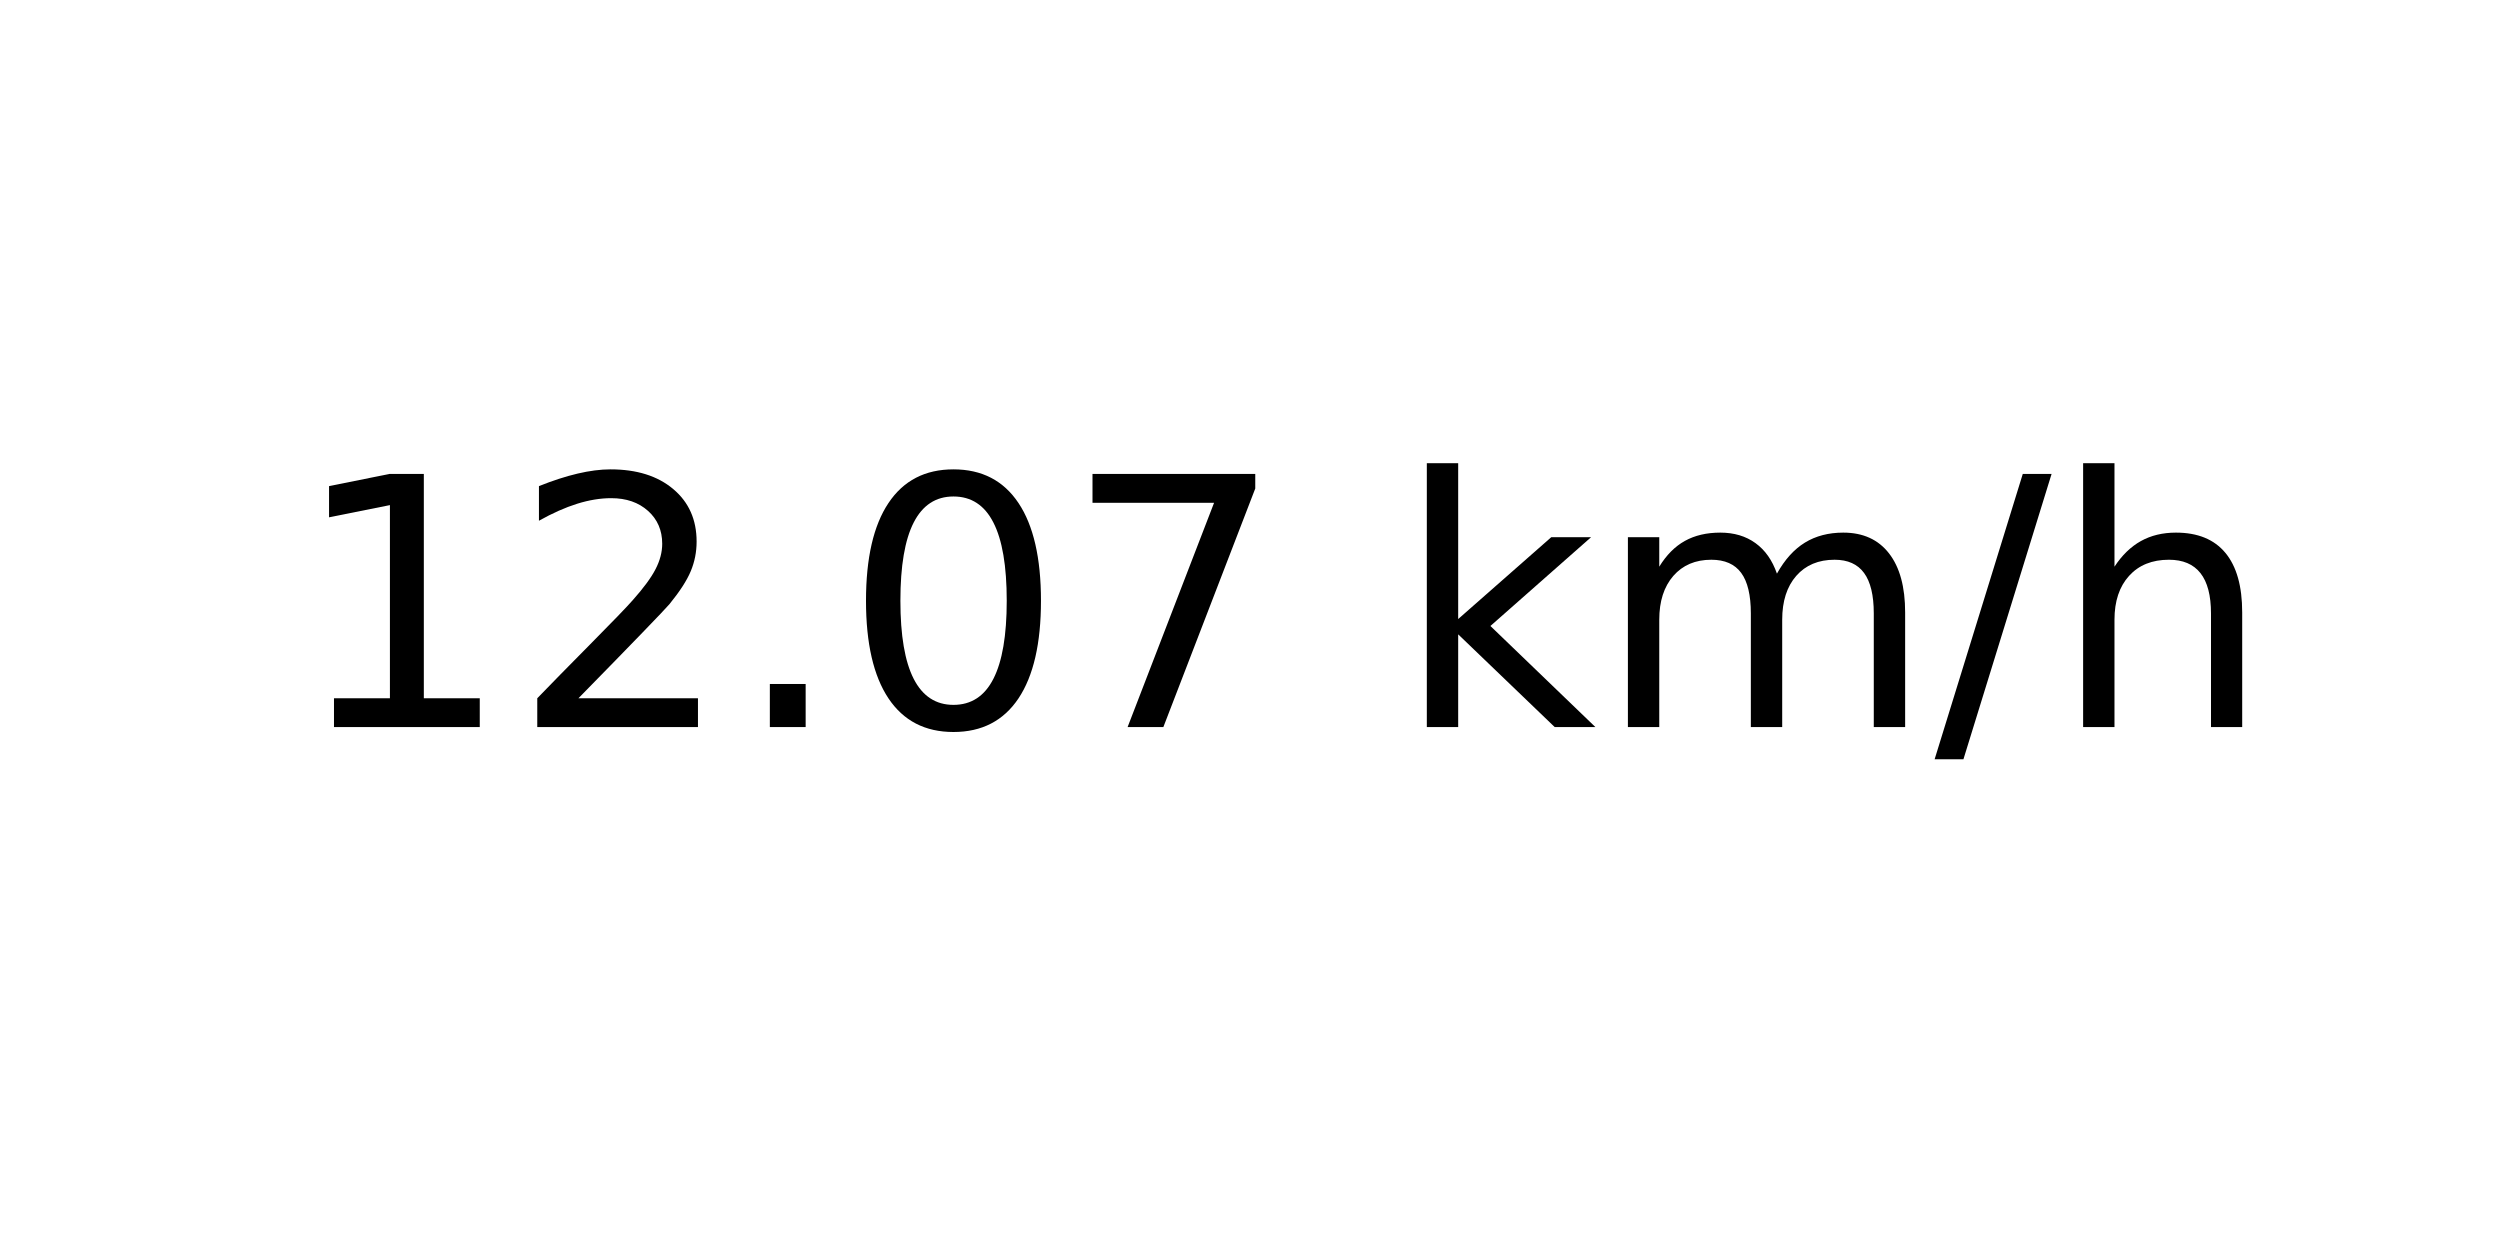
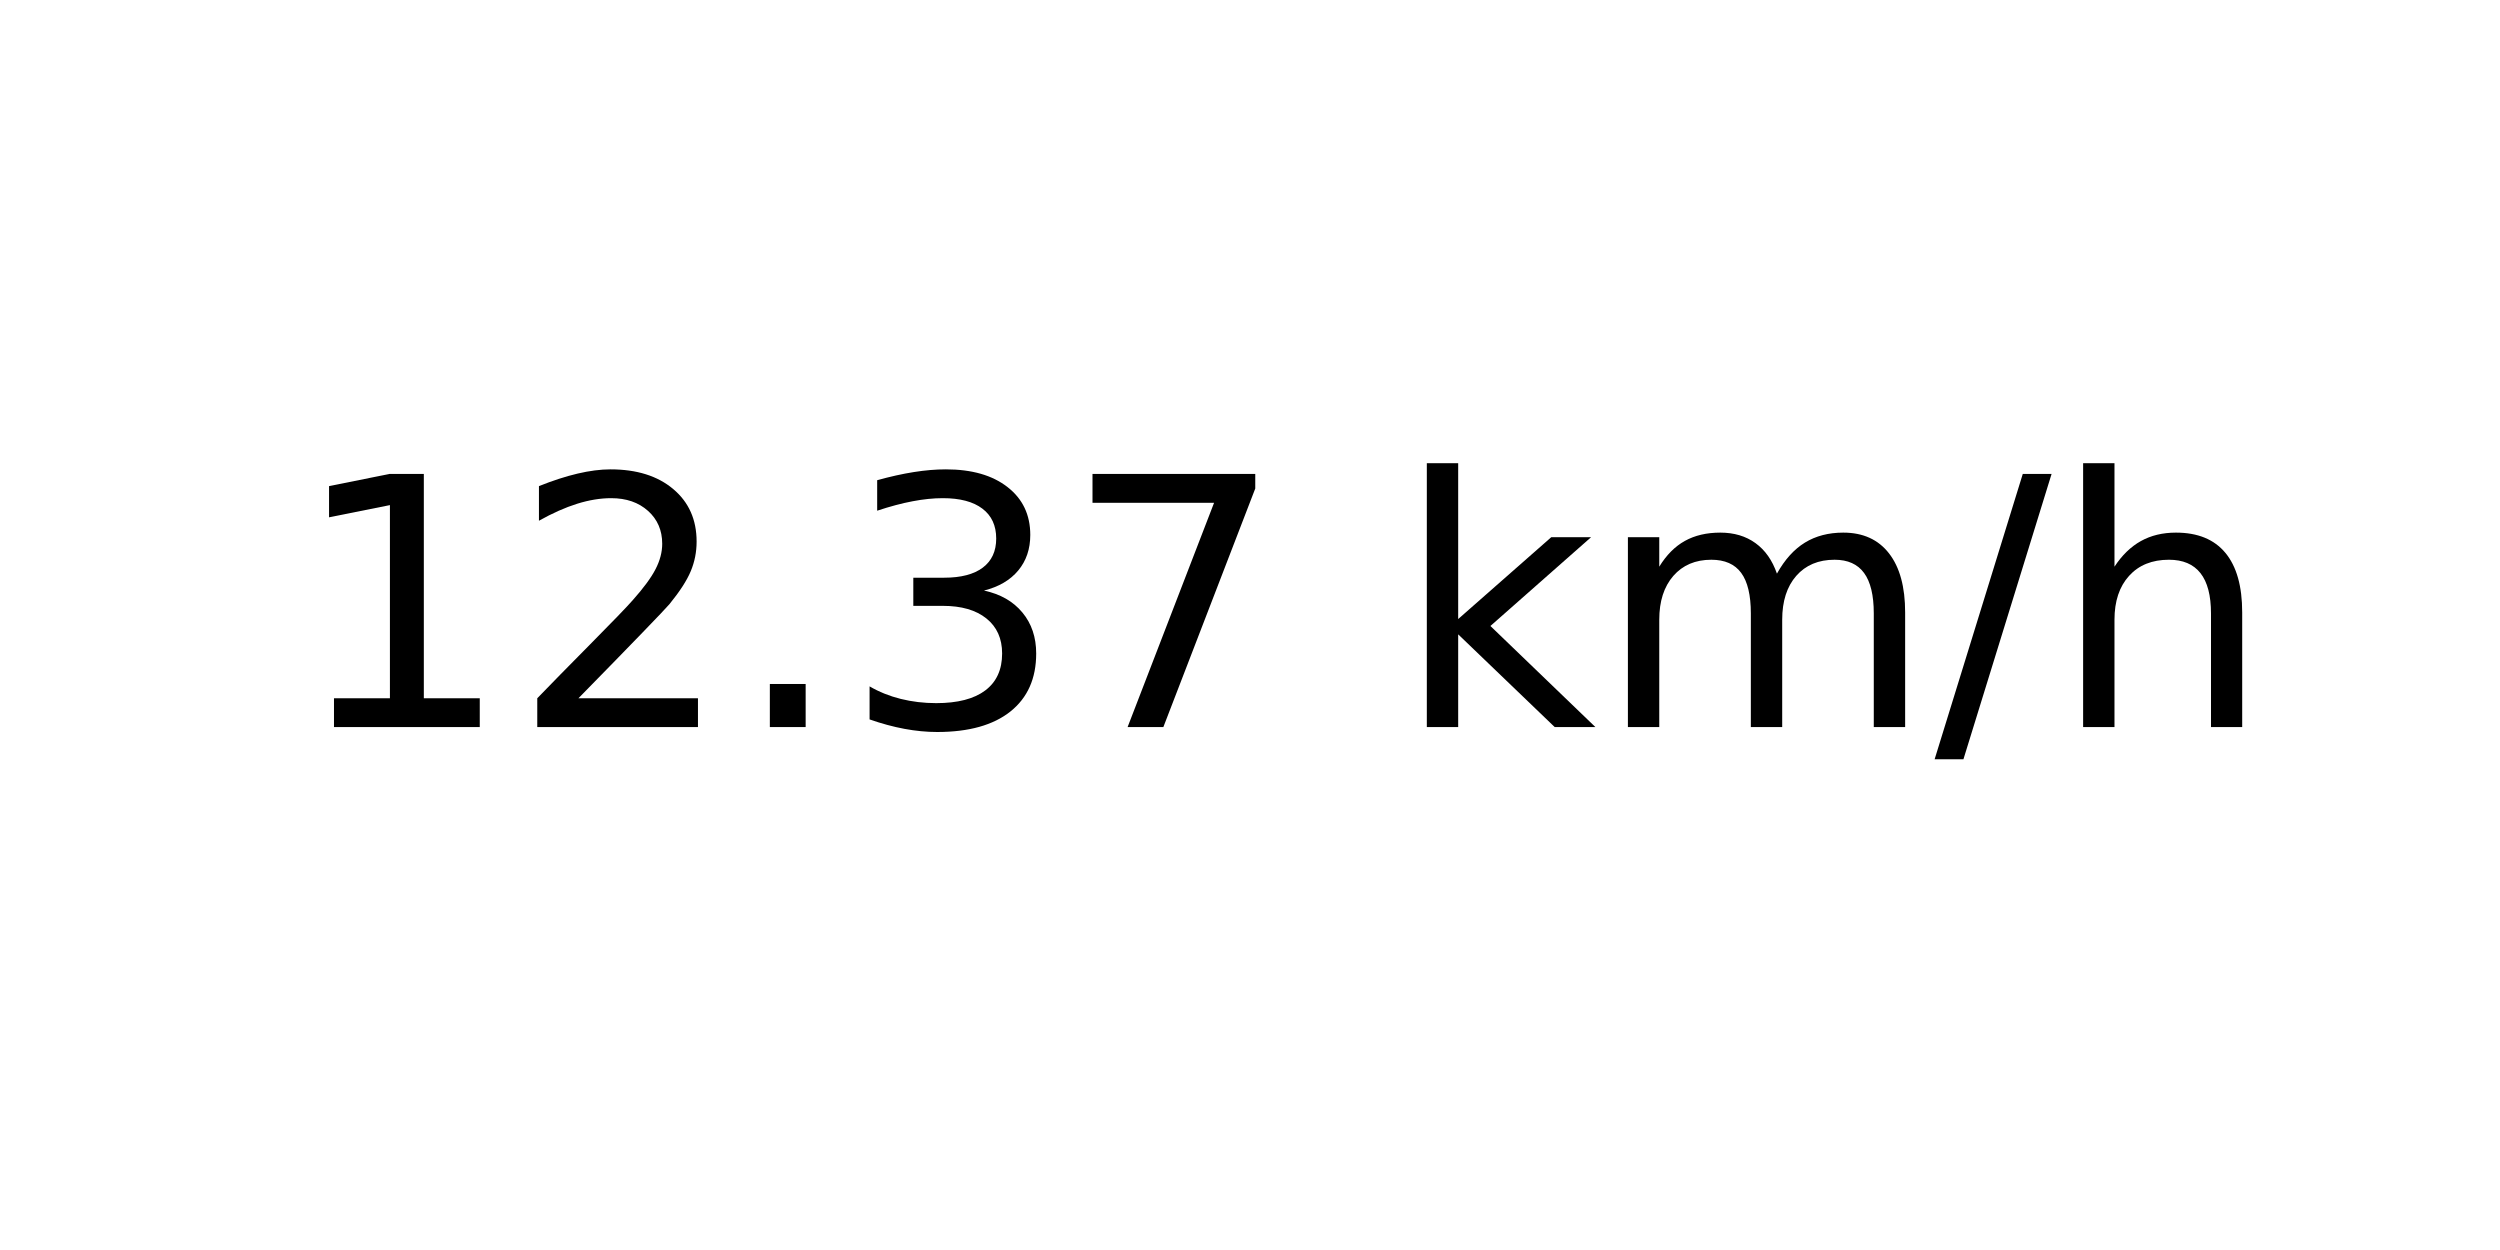
<svg xmlns="http://www.w3.org/2000/svg" xmlns:xlink="http://www.w3.org/1999/xlink" width="72pt" height="36pt" viewBox="0 0 72 36" version="1.1">
  <defs>
    <style type="text/css">*{stroke-linejoin: round; stroke-linecap: butt}</style>
  </defs>
  <g id="figure_1">
    <g id="axes_1">
      <g id="text_1">
        <g transform="translate(8.378125 20.93937) scale(0.1 -0.1)">
          <defs>
            <path id="DejaVuSans-31" d="M 794 531  L 1825 531  L 1825 4091  L 703 3866  L 703 4441  L 1819 4666  L 2450 4666  L 2450 531  L 3481 531  L 3481 0  L 794 0  L 794 531  z " transform="scale(0.015625)" />
            <path id="DejaVuSans-32" d="M 1228 531  L 3431 531  L 3431 0  L 469 0  L 469 531  Q 828 903 1448 1529  Q 2069 2156 2228 2338  Q 2531 2678 2651 2914  Q 2772 3150 2772 3378  Q 2772 3750 2511 3984  Q 2250 4219 1831 4219  Q 1534 4219 1204 4116  Q 875 4013 500 3803  L 500 4441  Q 881 4594 1212 4672  Q 1544 4750 1819 4750  Q 2544 4750 2975 4387  Q 3406 4025 3406 3419  Q 3406 3131 3298 2873  Q 3191 2616 2906 2266  Q 2828 2175 2409 1742  Q 1991 1309 1228 531  z " transform="scale(0.015625)" />
            <path id="DejaVuSans-2e" d="M 684 794  L 1344 794  L 1344 0  L 684 0  L 684 794  z " transform="scale(0.015625)" />
-             <path id="DejaVuSans-30" d="M 2034 4250  Q 1547 4250 1301 3770  Q 1056 3291 1056 2328  Q 1056 1369 1301 889  Q 1547 409 2034 409  Q 2525 409 2770 889  Q 3016 1369 3016 2328  Q 3016 3291 2770 3770  Q 2525 4250 2034 4250  z M 2034 4750  Q 2819 4750 3233 4129  Q 3647 3509 3647 2328  Q 3647 1150 3233 529  Q 2819 -91 2034 -91  Q 1250 -91 836 529  Q 422 1150 422 2328  Q 422 3509 836 4129  Q 1250 4750 2034 4750  z " transform="scale(0.015625)" />
+             <path id="DejaVuSans-33" d="M 2597 2516  Q 3050 2419 3304 2112  Q 3559 1806 3559 1356  Q 3559 666 3084 287  Q 2609 -91 1734 -91  Q 1441 -91 1130 -33  Q 819 25 488 141  L 488 750  Q 750 597 1062 519  Q 1375 441 1716 441  Q 2309 441 2620 675  Q 2931 909 2931 1356  Q 2931 1769 2642 2001  Q 2353 2234 1838 2234  L 1294 2234  L 1294 2753  L 1863 2753  Q 2328 2753 2575 2939  Q 2822 3125 2822 3475  Q 2822 3834 2567 4026  Q 2313 4219 1838 4219  Q 1578 4219 1281 4162  Q 984 4106 628 3988  L 628 4550  Q 988 4650 1302 4700  Q 1616 4750 1894 4750  Q 2613 4750 3031 4423  Q 3450 4097 3450 3541  Q 3450 3153 3228 2886  Q 3006 2619 2597 2516  z " transform="scale(0.015625)" />
            <path id="DejaVuSans-37" d="M 525 4666  L 3525 4666  L 3525 4397  L 1831 0  L 1172 0  L 2766 4134  L 525 4134  L 525 4666  z " transform="scale(0.015625)" />
            <path id="DejaVuSans-20" transform="scale(0.015625)" />
            <path id="DejaVuSans-6b" d="M 581 4863  L 1159 4863  L 1159 1991  L 2875 3500  L 3609 3500  L 1753 1863  L 3688 0  L 2938 0  L 1159 1709  L 1159 0  L 581 0  L 581 4863  z " transform="scale(0.015625)" />
            <path id="DejaVuSans-6d" d="M 3328 2828  Q 3544 3216 3844 3400  Q 4144 3584 4550 3584  Q 5097 3584 5394 3201  Q 5691 2819 5691 2113  L 5691 0  L 5113 0  L 5113 2094  Q 5113 2597 4934 2840  Q 4756 3084 4391 3084  Q 3944 3084 3684 2787  Q 3425 2491 3425 1978  L 3425 0  L 2847 0  L 2847 2094  Q 2847 2600 2669 2842  Q 2491 3084 2119 3084  Q 1678 3084 1418 2786  Q 1159 2488 1159 1978  L 1159 0  L 581 0  L 581 3500  L 1159 3500  L 1159 2956  Q 1356 3278 1631 3431  Q 1906 3584 2284 3584  Q 2666 3584 2933 3390  Q 3200 3197 3328 2828  z " transform="scale(0.015625)" />
            <path id="DejaVuSans-2f" d="M 1625 4666  L 2156 4666  L 531 -594  L 0 -594  L 1625 4666  z " transform="scale(0.015625)" />
            <path id="DejaVuSans-68" d="M 3513 2113  L 3513 0  L 2938 0  L 2938 2094  Q 2938 2591 2744 2837  Q 2550 3084 2163 3084  Q 1697 3084 1428 2787  Q 1159 2491 1159 1978  L 1159 0  L 581 0  L 581 4863  L 1159 4863  L 1159 2956  Q 1366 3272 1645 3428  Q 1925 3584 2291 3584  Q 2894 3584 3203 3211  Q 3513 2838 3513 2113  z " transform="scale(0.015625)" />
          </defs>
          <use xlink:href="#DejaVuSans-31" />
          <use xlink:href="#DejaVuSans-32" x="63.623" />
          <use xlink:href="#DejaVuSans-2e" x="127.246" />
-           <use xlink:href="#DejaVuSans-30" x="159.033" />
+           <use xlink:href="#DejaVuSans-33" x="159.033" />
          <use xlink:href="#DejaVuSans-37" x="222.656" />
          <use xlink:href="#DejaVuSans-20" x="286.279" />
          <use xlink:href="#DejaVuSans-6b" x="318.066" />
          <use xlink:href="#DejaVuSans-6d" x="375.977" />
          <use xlink:href="#DejaVuSans-2f" x="473.389" />
          <use xlink:href="#DejaVuSans-68" x="507.08" />
        </g>
      </g>
    </g>
  </g>
</svg>
